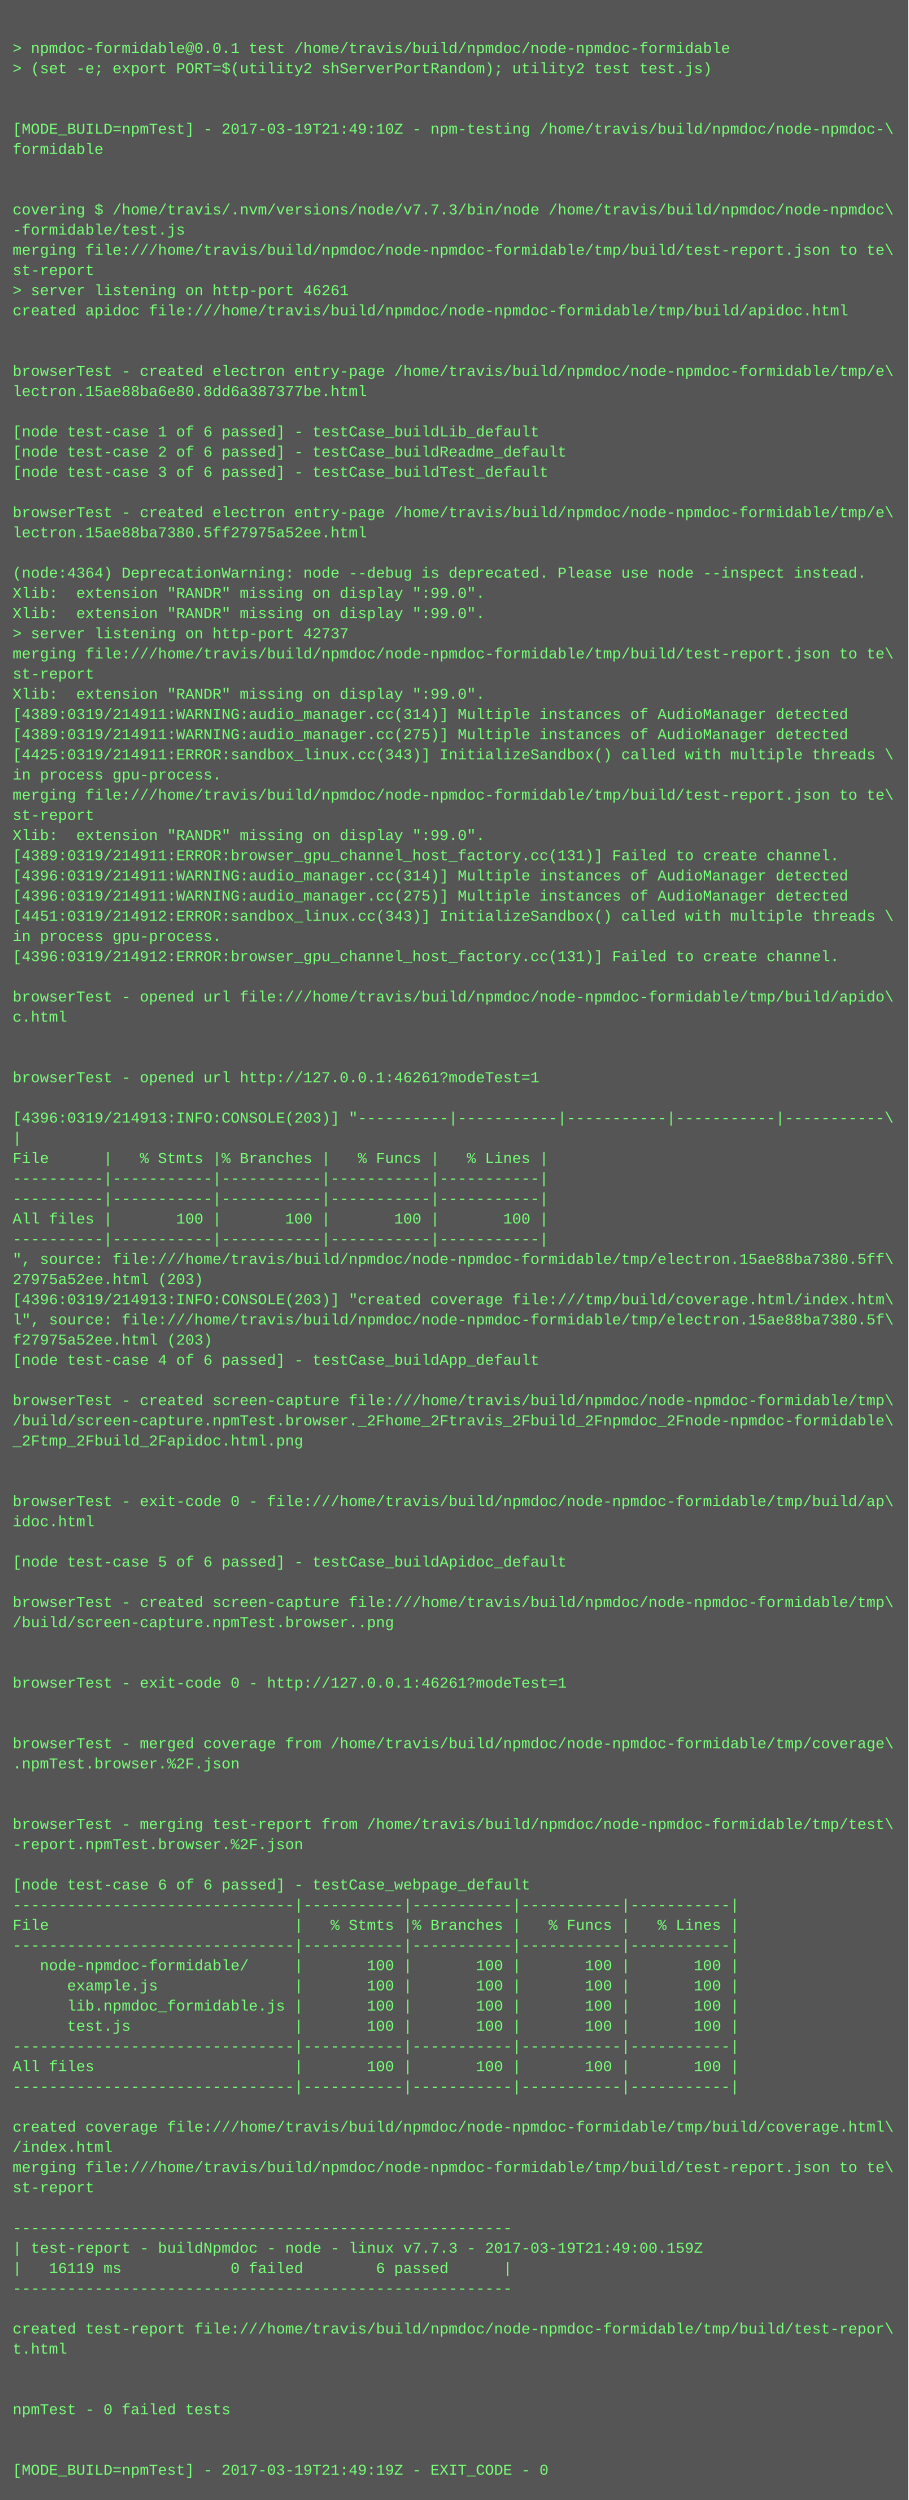
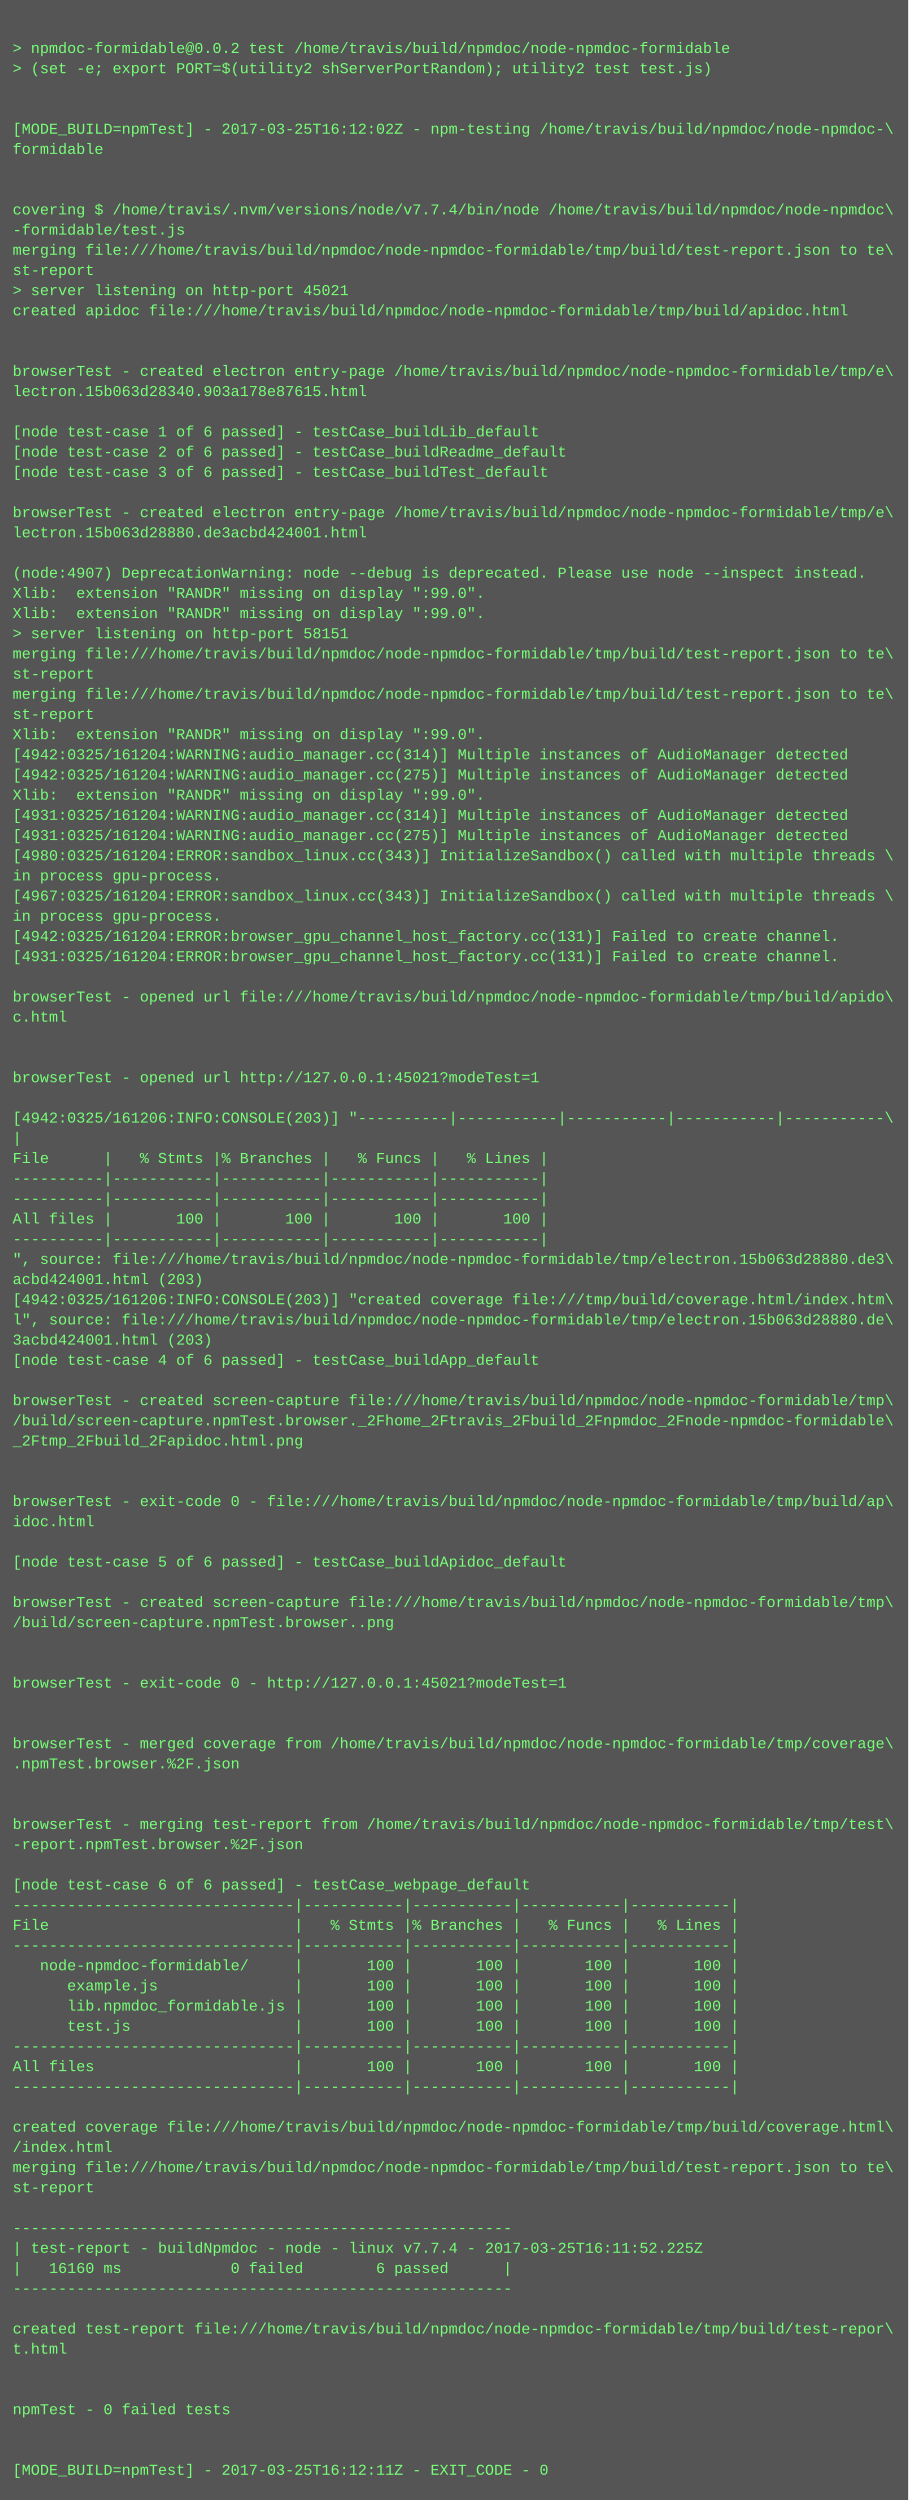
<svg xmlns="http://www.w3.org/2000/svg" height="1982" width="720">
  <rect height="1982" fill="#555" width="720" />
  <text fill="#7f7" font-family="Courier New" font-size="12" xml:space="preserve">
    <tspan x="10" y="26" />
-     <tspan x="10" y="42">&gt; npmdoc-formidable@0.0.1 test /home/travis/build/npmdoc/node-npmdoc-formidable</tspan>
+     <tspan x="10" y="42">&gt; npmdoc-formidable@0.0.2 test /home/travis/build/npmdoc/node-npmdoc-formidable</tspan>
    <tspan x="10" y="58">&gt; (set -e; export PORT=$(utility2 shServerPortRandom); utility2 test test.js)</tspan>
    <tspan x="10" y="74" />
    <tspan x="10" y="90" />
-     <tspan x="10" y="106">[MODE_BUILD=npmTest] - 2017-03-19T21:49:10Z - npm-testing /home/travis/build/npmdoc/node-npmdoc-\</tspan>
+     <tspan x="10" y="106">[MODE_BUILD=npmTest] - 2017-03-25T16:12:02Z - npm-testing /home/travis/build/npmdoc/node-npmdoc-\</tspan>
    <tspan x="10" y="122">formidable</tspan>
    <tspan x="10" y="138" />
    <tspan x="10" y="154" />
-     <tspan x="10" y="170">covering $ /home/travis/.nvm/versions/node/v7.7.3/bin/node /home/travis/build/npmdoc/node-npmdoc\</tspan>
+     <tspan x="10" y="170">covering $ /home/travis/.nvm/versions/node/v7.7.4/bin/node /home/travis/build/npmdoc/node-npmdoc\</tspan>
    <tspan x="10" y="186">-formidable/test.js</tspan>
    <tspan x="10" y="202">merging file:///home/travis/build/npmdoc/node-npmdoc-formidable/tmp/build/test-report.json to te\</tspan>
    <tspan x="10" y="218">st-report</tspan>
-     <tspan x="10" y="234">&gt; server listening on http-port 46261</tspan>
+     <tspan x="10" y="234">&gt; server listening on http-port 45021</tspan>
    <tspan x="10" y="250">created apidoc file:///home/travis/build/npmdoc/node-npmdoc-formidable/tmp/build/apidoc.html</tspan>
    <tspan x="10" y="266" />
    <tspan x="10" y="282" />
    <tspan x="10" y="298">browserTest - created electron entry-page /home/travis/build/npmdoc/node-npmdoc-formidable/tmp/e\</tspan>
-     <tspan x="10" y="314">lectron.15ae88ba6e80.8dd6a387377be.html</tspan>
+     <tspan x="10" y="314">lectron.15b063d28340.903a178e87615.html</tspan>
    <tspan x="10" y="330" />
    <tspan x="10" y="346">[node test-case 1 of 6 passed] - testCase_buildLib_default</tspan>
    <tspan x="10" y="362">[node test-case 2 of 6 passed] - testCase_buildReadme_default</tspan>
    <tspan x="10" y="378">[node test-case 3 of 6 passed] - testCase_buildTest_default</tspan>
    <tspan x="10" y="394" />
    <tspan x="10" y="410">browserTest - created electron entry-page /home/travis/build/npmdoc/node-npmdoc-formidable/tmp/e\</tspan>
-     <tspan x="10" y="426">lectron.15ae88ba7380.5ff27975a52ee.html</tspan>
+     <tspan x="10" y="426">lectron.15b063d28880.de3acbd424001.html</tspan>
    <tspan x="10" y="442" />
-     <tspan x="10" y="458">(node:4364) DeprecationWarning: node --debug is deprecated. Please use node --inspect instead.</tspan>
+     <tspan x="10" y="458">(node:4907) DeprecationWarning: node --debug is deprecated. Please use node --inspect instead.</tspan>
    <tspan x="10" y="474">Xlib:  extension "RANDR" missing on display ":99.0".</tspan>
    <tspan x="10" y="490">Xlib:  extension "RANDR" missing on display ":99.0".</tspan>
-     <tspan x="10" y="506">&gt; server listening on http-port 42737</tspan>
+     <tspan x="10" y="506">&gt; server listening on http-port 58151</tspan>
    <tspan x="10" y="522">merging file:///home/travis/build/npmdoc/node-npmdoc-formidable/tmp/build/test-report.json to te\</tspan>
    <tspan x="10" y="538">st-report</tspan>
-     <tspan x="10" y="554">Xlib:  extension "RANDR" missing on display ":99.0".</tspan>
-     <tspan x="10" y="570">[4389:0319/214911:WARNING:audio_manager.cc(314)] Multiple instances of AudioManager detected</tspan>
-     <tspan x="10" y="586">[4389:0319/214911:WARNING:audio_manager.cc(275)] Multiple instances of AudioManager detected</tspan>
-     <tspan x="10" y="602">[4425:0319/214911:ERROR:sandbox_linux.cc(343)] InitializeSandbox() called with multiple threads \</tspan>
-     <tspan x="10" y="618">in process gpu-process. </tspan>
-     <tspan x="10" y="634">merging file:///home/travis/build/npmdoc/node-npmdoc-formidable/tmp/build/test-report.json to te\</tspan>
-     <tspan x="10" y="650">st-report</tspan>
-     <tspan x="10" y="666">Xlib:  extension "RANDR" missing on display ":99.0".</tspan>
-     <tspan x="10" y="682">[4389:0319/214911:ERROR:browser_gpu_channel_host_factory.cc(131)] Failed to create channel.</tspan>
-     <tspan x="10" y="698">[4396:0319/214911:WARNING:audio_manager.cc(314)] Multiple instances of AudioManager detected</tspan>
-     <tspan x="10" y="714">[4396:0319/214911:WARNING:audio_manager.cc(275)] Multiple instances of AudioManager detected</tspan>
-     <tspan x="10" y="730">[4451:0319/214912:ERROR:sandbox_linux.cc(343)] InitializeSandbox() called with multiple threads \</tspan>
-     <tspan x="10" y="746">in process gpu-process. </tspan>
-     <tspan x="10" y="762">[4396:0319/214912:ERROR:browser_gpu_channel_host_factory.cc(131)] Failed to create channel.</tspan>
+     <tspan x="10" y="554">merging file:///home/travis/build/npmdoc/node-npmdoc-formidable/tmp/build/test-report.json to te\</tspan>
+     <tspan x="10" y="570">st-report</tspan>
+     <tspan x="10" y="586">Xlib:  extension "RANDR" missing on display ":99.0".</tspan>
+     <tspan x="10" y="602">[4942:0325/161204:WARNING:audio_manager.cc(314)] Multiple instances of AudioManager detected</tspan>
+     <tspan x="10" y="618">[4942:0325/161204:WARNING:audio_manager.cc(275)] Multiple instances of AudioManager detected</tspan>
+     <tspan x="10" y="634">Xlib:  extension "RANDR" missing on display ":99.0".</tspan>
+     <tspan x="10" y="650">[4931:0325/161204:WARNING:audio_manager.cc(314)] Multiple instances of AudioManager detected</tspan>
+     <tspan x="10" y="666">[4931:0325/161204:WARNING:audio_manager.cc(275)] Multiple instances of AudioManager detected</tspan>
+     <tspan x="10" y="682">[4980:0325/161204:ERROR:sandbox_linux.cc(343)] InitializeSandbox() called with multiple threads \</tspan>
+     <tspan x="10" y="698">in process gpu-process. </tspan>
+     <tspan x="10" y="714">[4967:0325/161204:ERROR:sandbox_linux.cc(343)] InitializeSandbox() called with multiple threads \</tspan>
+     <tspan x="10" y="730">in process gpu-process. </tspan>
+     <tspan x="10" y="746">[4942:0325/161204:ERROR:browser_gpu_channel_host_factory.cc(131)] Failed to create channel.</tspan>
+     <tspan x="10" y="762">[4931:0325/161204:ERROR:browser_gpu_channel_host_factory.cc(131)] Failed to create channel.</tspan>
    <tspan x="10" y="778" />
    <tspan x="10" y="794">browserTest - opened url file:///home/travis/build/npmdoc/node-npmdoc-formidable/tmp/build/apido\</tspan>
    <tspan x="10" y="810">c.html</tspan>
    <tspan x="10" y="826" />
    <tspan x="10" y="842" />
-     <tspan x="10" y="858">browserTest - opened url http://127.0.0.1:46261?modeTest=1</tspan>
+     <tspan x="10" y="858">browserTest - opened url http://127.0.0.1:45021?modeTest=1</tspan>
    <tspan x="10" y="874" />
-     <tspan x="10" y="890">[4396:0319/214913:INFO:CONSOLE(203)] "----------|-----------|-----------|-----------|-----------\</tspan>
+     <tspan x="10" y="890">[4942:0325/161206:INFO:CONSOLE(203)] "----------|-----------|-----------|-----------|-----------\</tspan>
    <tspan x="10" y="906">|</tspan>
    <tspan x="10" y="922">File      |   % Stmts |% Branches |   % Funcs |   % Lines |</tspan>
    <tspan x="10" y="938">----------|-----------|-----------|-----------|-----------|</tspan>
    <tspan x="10" y="954">----------|-----------|-----------|-----------|-----------|</tspan>
    <tspan x="10" y="970">All files |       100 |       100 |       100 |       100 |</tspan>
    <tspan x="10" y="986">----------|-----------|-----------|-----------|-----------|</tspan>
-     <tspan x="10" y="1002">", source: file:///home/travis/build/npmdoc/node-npmdoc-formidable/tmp/electron.15ae88ba7380.5ff\</tspan>
-     <tspan x="10" y="1018">27975a52ee.html (203)</tspan>
-     <tspan x="10" y="1034">[4396:0319/214913:INFO:CONSOLE(203)] "created coverage file:///tmp/build/coverage.html/index.htm\</tspan>
-     <tspan x="10" y="1050">l", source: file:///home/travis/build/npmdoc/node-npmdoc-formidable/tmp/electron.15ae88ba7380.5f\</tspan>
-     <tspan x="10" y="1066">f27975a52ee.html (203)</tspan>
+     <tspan x="10" y="1002">", source: file:///home/travis/build/npmdoc/node-npmdoc-formidable/tmp/electron.15b063d28880.de3\</tspan>
+     <tspan x="10" y="1018">acbd424001.html (203)</tspan>
+     <tspan x="10" y="1034">[4942:0325/161206:INFO:CONSOLE(203)] "created coverage file:///tmp/build/coverage.html/index.htm\</tspan>
+     <tspan x="10" y="1050">l", source: file:///home/travis/build/npmdoc/node-npmdoc-formidable/tmp/electron.15b063d28880.de\</tspan>
+     <tspan x="10" y="1066">3acbd424001.html (203)</tspan>
    <tspan x="10" y="1082">[node test-case 4 of 6 passed] - testCase_buildApp_default</tspan>
    <tspan x="10" y="1098" />
    <tspan x="10" y="1114">browserTest - created screen-capture file:///home/travis/build/npmdoc/node-npmdoc-formidable/tmp\</tspan>
    <tspan x="10" y="1130">/build/screen-capture.npmTest.browser._2Fhome_2Ftravis_2Fbuild_2Fnpmdoc_2Fnode-npmdoc-formidable\</tspan>
    <tspan x="10" y="1146">_2Ftmp_2Fbuild_2Fapidoc.html.png</tspan>
    <tspan x="10" y="1162" />
    <tspan x="10" y="1178" />
    <tspan x="10" y="1194">browserTest - exit-code 0 - file:///home/travis/build/npmdoc/node-npmdoc-formidable/tmp/build/ap\</tspan>
    <tspan x="10" y="1210">idoc.html</tspan>
    <tspan x="10" y="1226" />
    <tspan x="10" y="1242">[node test-case 5 of 6 passed] - testCase_buildApidoc_default</tspan>
    <tspan x="10" y="1258" />
    <tspan x="10" y="1274">browserTest - created screen-capture file:///home/travis/build/npmdoc/node-npmdoc-formidable/tmp\</tspan>
    <tspan x="10" y="1290">/build/screen-capture.npmTest.browser..png</tspan>
    <tspan x="10" y="1306" />
    <tspan x="10" y="1322" />
-     <tspan x="10" y="1338">browserTest - exit-code 0 - http://127.0.0.1:46261?modeTest=1</tspan>
+     <tspan x="10" y="1338">browserTest - exit-code 0 - http://127.0.0.1:45021?modeTest=1</tspan>
    <tspan x="10" y="1354" />
    <tspan x="10" y="1370" />
    <tspan x="10" y="1386">browserTest - merged coverage from /home/travis/build/npmdoc/node-npmdoc-formidable/tmp/coverage\</tspan>
    <tspan x="10" y="1402">.npmTest.browser.%2F.json</tspan>
    <tspan x="10" y="1418" />
    <tspan x="10" y="1434" />
    <tspan x="10" y="1450">browserTest - merging test-report from /home/travis/build/npmdoc/node-npmdoc-formidable/tmp/test\</tspan>
    <tspan x="10" y="1466">-report.npmTest.browser.%2F.json</tspan>
    <tspan x="10" y="1482" />
    <tspan x="10" y="1498">[node test-case 6 of 6 passed] - testCase_webpage_default</tspan>
    <tspan x="10" y="1514">-------------------------------|-----------|-----------|-----------|-----------|</tspan>
    <tspan x="10" y="1530">File                           |   % Stmts |% Branches |   % Funcs |   % Lines |</tspan>
    <tspan x="10" y="1546">-------------------------------|-----------|-----------|-----------|-----------|</tspan>
    <tspan x="10" y="1562">   node-npmdoc-formidable/     |       100 |       100 |       100 |       100 |</tspan>
    <tspan x="10" y="1578">      example.js               |       100 |       100 |       100 |       100 |</tspan>
    <tspan x="10" y="1594">      lib.npmdoc_formidable.js |       100 |       100 |       100 |       100 |</tspan>
    <tspan x="10" y="1610">      test.js                  |       100 |       100 |       100 |       100 |</tspan>
    <tspan x="10" y="1626">-------------------------------|-----------|-----------|-----------|-----------|</tspan>
    <tspan x="10" y="1642">All files                      |       100 |       100 |       100 |       100 |</tspan>
    <tspan x="10" y="1658">-------------------------------|-----------|-----------|-----------|-----------|</tspan>
    <tspan x="10" y="1674" />
    <tspan x="10" y="1690">created coverage file:///home/travis/build/npmdoc/node-npmdoc-formidable/tmp/build/coverage.html\</tspan>
    <tspan x="10" y="1706">/index.html</tspan>
    <tspan x="10" y="1722">merging file:///home/travis/build/npmdoc/node-npmdoc-formidable/tmp/build/test-report.json to te\</tspan>
    <tspan x="10" y="1738">st-report</tspan>
    <tspan x="10" y="1754" />
    <tspan x="10" y="1770">-------------------------------------------------------</tspan>
-     <tspan x="10" y="1786">| test-report - buildNpmdoc - node - linux v7.7.3 - 2017-03-19T21:49:00.159Z</tspan>
-     <tspan x="10" y="1802">|   16119 ms            0 failed        6 passed      |</tspan>
+     <tspan x="10" y="1786">| test-report - buildNpmdoc - node - linux v7.7.4 - 2017-03-25T16:11:52.225Z</tspan>
+     <tspan x="10" y="1802">|   16160 ms            0 failed        6 passed      |</tspan>
    <tspan x="10" y="1818">-------------------------------------------------------</tspan>
    <tspan x="10" y="1834" />
    <tspan x="10" y="1850">created test-report file:///home/travis/build/npmdoc/node-npmdoc-formidable/tmp/build/test-repor\</tspan>
    <tspan x="10" y="1866">t.html</tspan>
    <tspan x="10" y="1882" />
    <tspan x="10" y="1898" />
    <tspan x="10" y="1914">npmTest - 0 failed tests</tspan>
    <tspan x="10" y="1930" />
    <tspan x="10" y="1946" />
-     <tspan x="10" y="1962">[MODE_BUILD=npmTest] - 2017-03-19T21:49:19Z - EXIT_CODE - 0</tspan>
+     <tspan x="10" y="1962">[MODE_BUILD=npmTest] - 2017-03-25T16:12:11Z - EXIT_CODE - 0</tspan>
  </text>
</svg>
